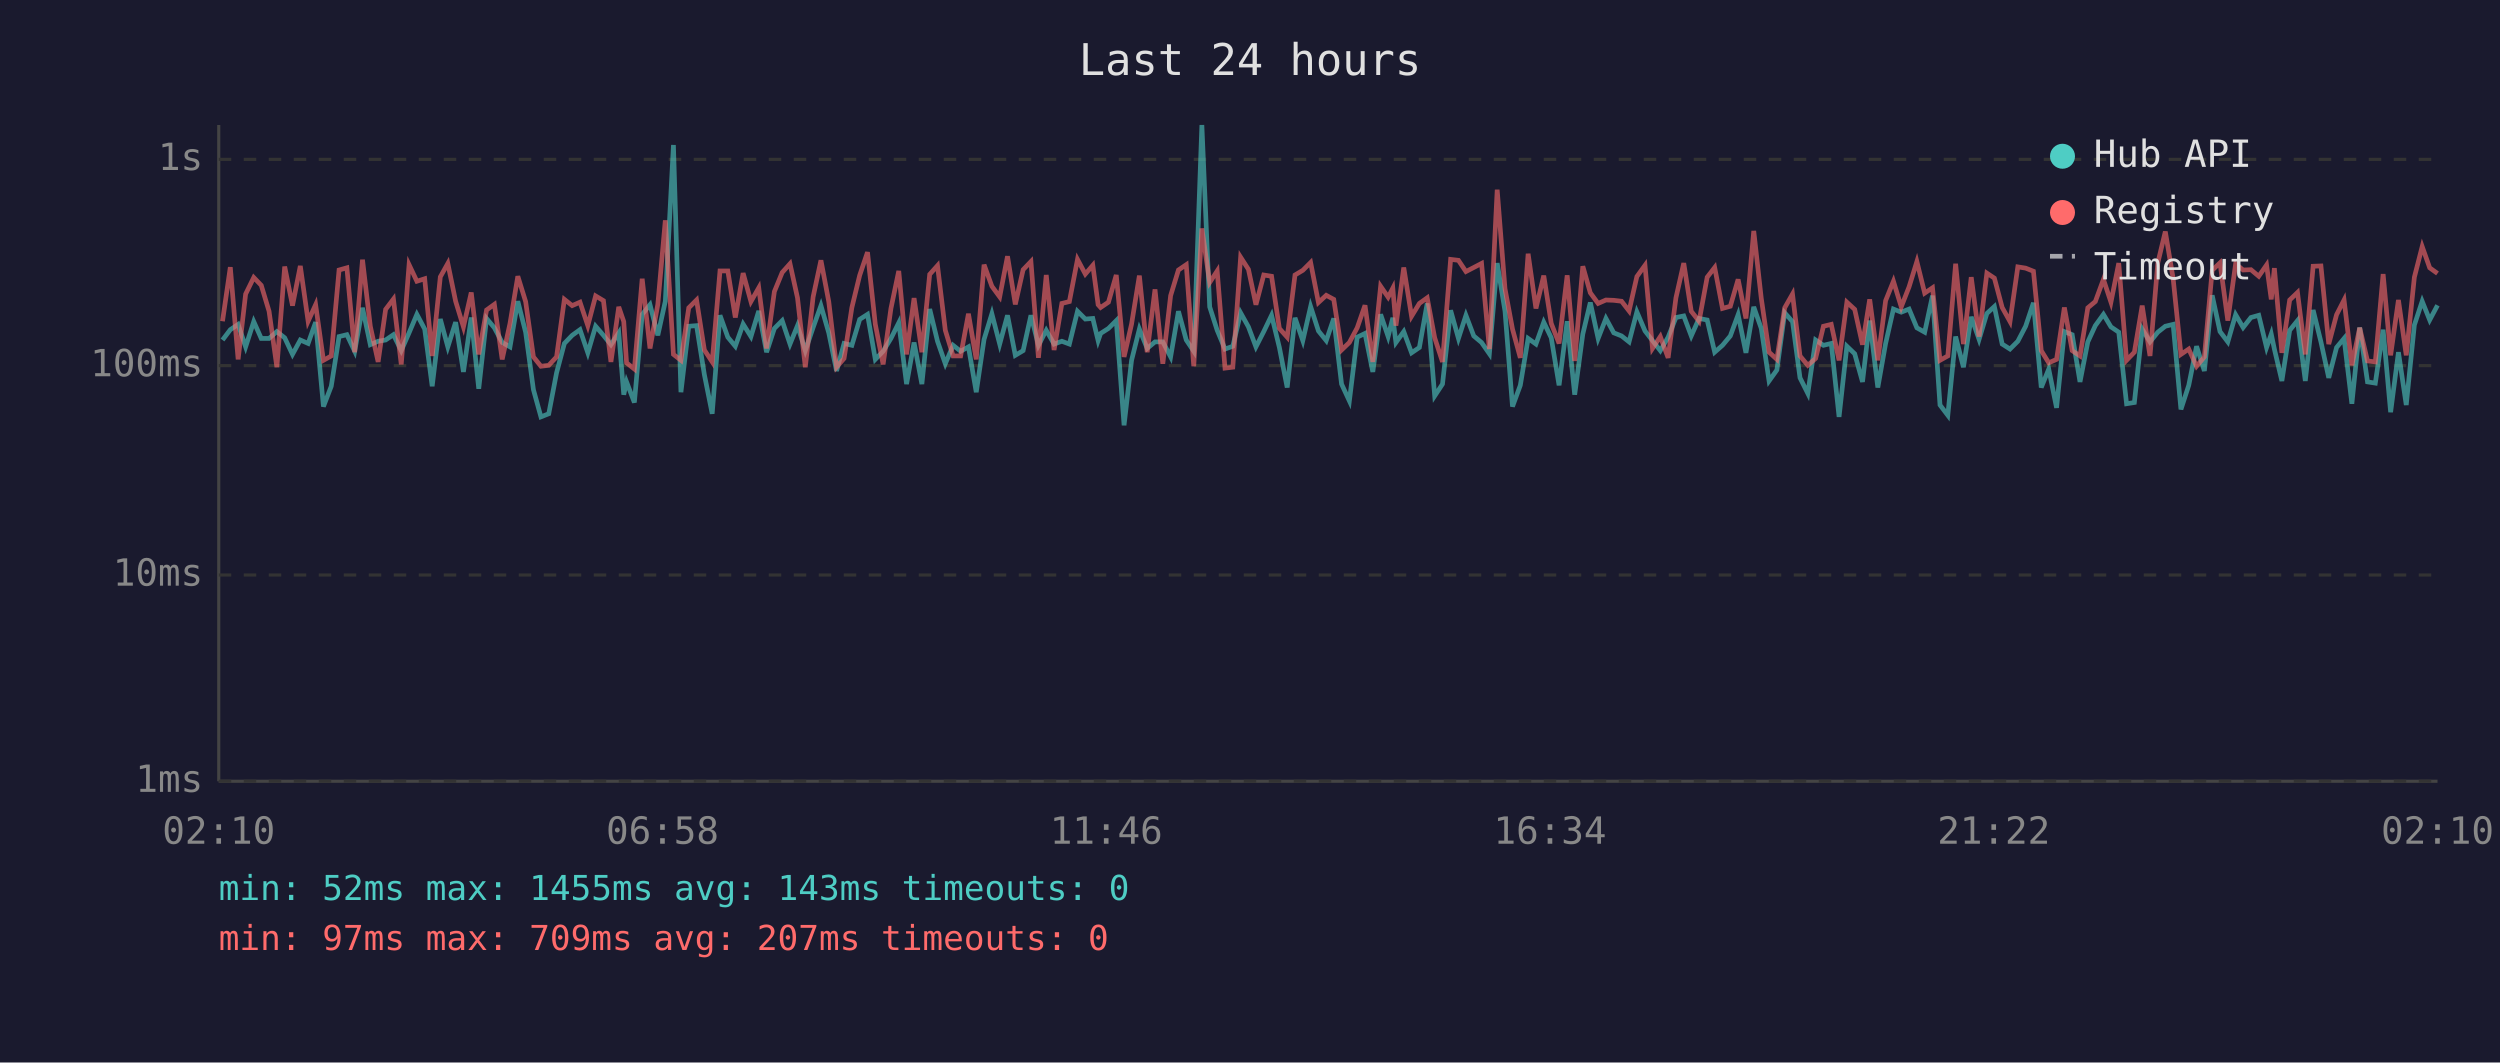
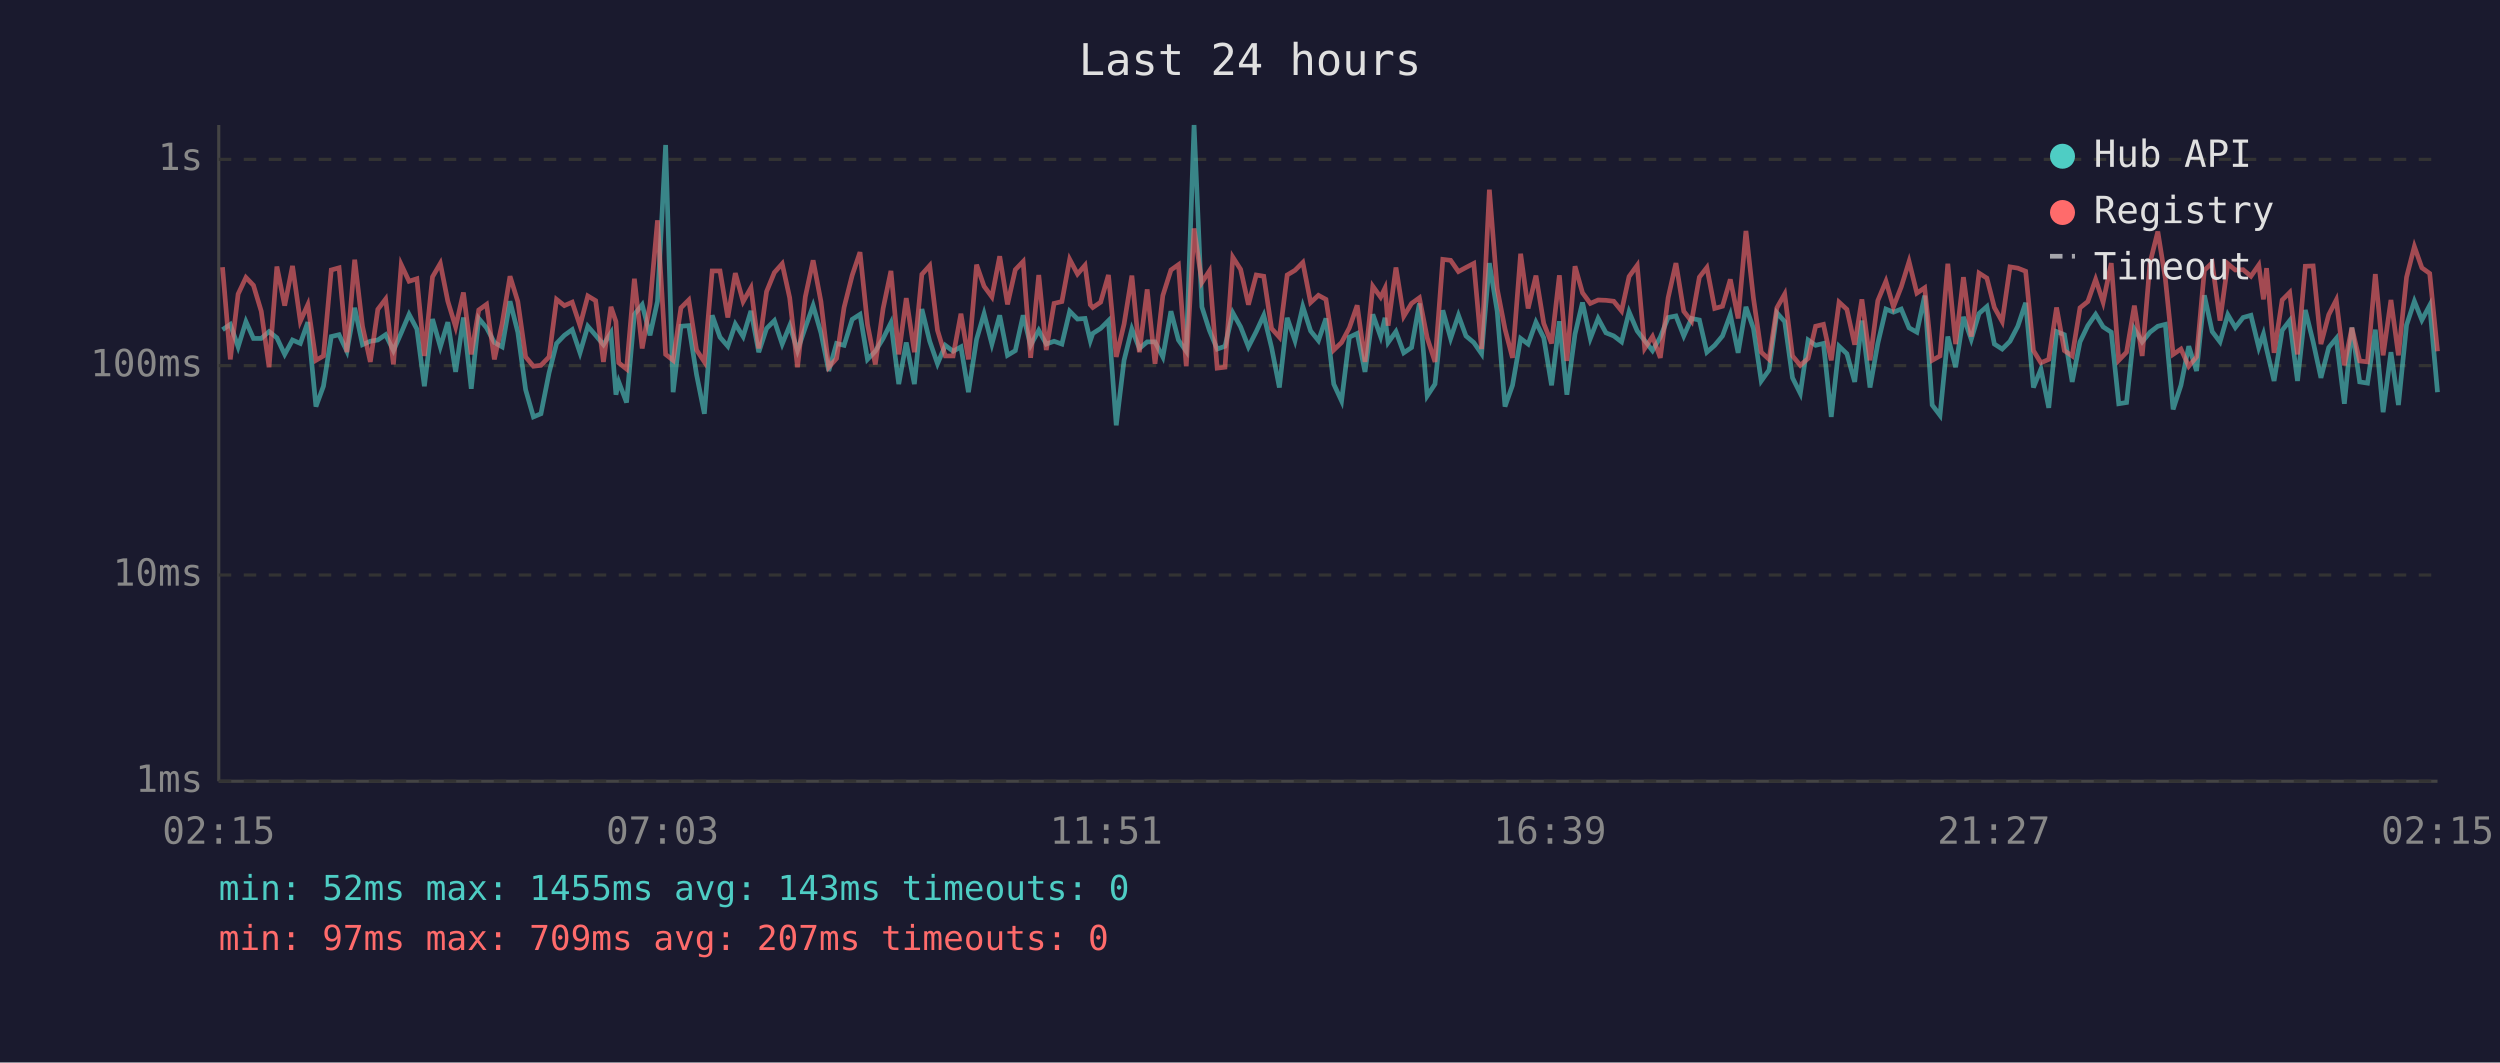
<svg xmlns="http://www.w3.org/2000/svg" viewBox="0 0 800 340" font-family="monospace" font-size="12">
  <rect width="800" height="340" fill="#1a1a2e" />
  <text x="400" y="24" fill="#e0e0e0" font-size="14" text-anchor="middle">Last 24 hours</text>
  <line x1="70" y1="40" x2="70" y2="250" stroke="#444" stroke-width="1" />
  <line x1="70" y1="250" x2="780" y2="250" stroke="#444" stroke-width="1" />
  <line x1="70" y1="250" x2="780" y2="250" stroke="#333" stroke-width="1" stroke-dasharray="4" />
  <text x="65" y="250" fill="#888" text-anchor="end" dominant-baseline="middle">1ms</text>
  <line x1="70" y1="184" x2="780" y2="184" stroke="#333" stroke-width="1" stroke-dasharray="4" />
  <text x="65" y="184" fill="#888" text-anchor="end" dominant-baseline="middle">10ms</text>
  <line x1="70" y1="117" x2="780" y2="117" stroke="#333" stroke-width="1" stroke-dasharray="4" />
  <text x="65" y="117" fill="#888" text-anchor="end" dominant-baseline="middle">100ms</text>
  <line x1="70" y1="51" x2="780" y2="51" stroke="#333" stroke-width="1" stroke-dasharray="4" />
  <text x="65" y="51" fill="#888" text-anchor="end" dominant-baseline="middle">1s</text>
-   <text x="70" y="270" fill="#888" text-anchor="middle">02:10</text>
-   <text x="212" y="270" fill="#888" text-anchor="middle">06:58</text>
-   <text x="354" y="270" fill="#888" text-anchor="middle">11:46</text>
-   <text x="496" y="270" fill="#888" text-anchor="middle">16:34</text>
-   <text x="638" y="270" fill="#888" text-anchor="middle">21:22</text>
-   <text x="780" y="270" fill="#888" text-anchor="middle">02:10</text>
-   <polyline points="71.2,108.8 73.7,105.5 76.2,103.8 78.6,111.0 81.2,102.9 83.6,108.3 86.1,108.3 88.6,106.1 91.1,108.1 93.6,113.4 96.1,108.8 98.6,109.9 101.0,103.1 103.5,130.1 106.0,123.6 108.5,107.7 111.0,107.1 113.5,112.4 116.0,98.5 118.5,110.3 121.0,109.2 123.4,108.8 125.9,107.1 128.4,112.2 130.9,106.5 133.4,100.6 135.9,105.3 138.3,123.6 140.9,102.1 143.3,111.0 145.8,103.1 148.3,119.0 150.8,101.6 153.2,124.4 155.7,101.9 158.2,104.9 160.7,109.6 163.2,111.0 165.7,96.4 168.2,106.3 170.7,124.7 173.1,133.4 175.6,132.4 178.1,119.3 180.6,109.9 183.1,107.3 185.6,105.5 188.1,112.9 190.6,104.4 193.1,107.3 195.5,110.3 198.0,106.5 199.6,126.3 200.5,122.2 203.0,128.8 205.5,100.6 208.0,97.5 210.5,107.3 212.9,96.4 215.5,46.4 217.9,125.5 220.4,104.4 222.9,104.2 225.4,119.9 227.9,132.4 230.4,100.9 232.9,107.9 235.3,110.8 237.8,103.7 240.3,107.7 242.8,99.5 245.3,112.7 247.8,105.1 250.3,102.6 252.8,110.1 255.2,104.2 257.7,112.2 260.2,104.8 262.7,97.8 265.2,106.5 267.7,118.7 270.1,109.9 272.6,110.5 275.1,102.2 277.6,100.6 280.1,115.0 282.6,112.4 285.1,108.3 287.6,103.3 290.1,122.9 292.5,109.6 295.0,122.9 297.5,98.9 300.0,109.2 302.5,116.4 305.0,110.5 307.4,112.4 309.9,111.0 312.4,125.5 314.9,108.6 317.4,100.4 319.9,110.1 322.4,100.9 324.9,113.7 327.4,112.2 329.9,100.9 332.3,110.5 334.8,105.7 337.3,110.1 339.8,109.2 342.2,110.1 344.8,99.6 347.3,102.1 349.7,101.9 351.4,109.0 352.2,106.7 354.7,105.1 357.2,102.6 359.7,136.1 362.1,115.3 364.6,105.3 367.1,111.5 369.6,109.4 372.1,109.4 374.6,114.2 377.1,99.6 379.6,108.8 382.0,112.4 384.6,40.0 387.1,98.2 389.5,105.7 392.0,111.7 394.5,110.8 397.0,100.1 399.5,104.6 401.9,111.0 404.4,106.1 406.9,100.9 409.4,111.2 411.9,124.0 414.4,101.7 416.9,109.0 419.4,98.1 421.9,105.9 424.4,109.0 426.8,101.9 429.3,122.9 431.8,128.3 434.3,107.9 436.8,106.7 439.3,119.0 441.8,100.6 444.2,107.7 445.7,101.7 446.7,109.6 449.2,106.1 451.7,112.9 454.2,111.2 456.7,97.1 459.1,126.7 461.6,122.9 464.2,99.3 466.7,108.3 469.1,100.9 471.6,107.5 474.1,109.6 476.6,113.2 479.1,84.2 481.6,99.6 484.0,130.1 486.5,123.3 489.0,108.3 491.5,110.1 494.0,103.1 496.4,108.1 498.9,123.3 501.5,102.8 503.9,126.3 506.5,106.9 508.9,96.8 511.4,108.3 513.9,101.9 516.4,106.5 518.9,107.5 521.3,109.4 523.8,99.8 526.4,105.9 528.8,109.0 531.3,112.2 533.8,107.9 536.3,101.6 538.8,101.1 541.2,107.5 543.7,101.9 546.3,102.4 548.7,112.7 551.2,110.5 553.7,107.5 556.2,100.7 558.7,112.9 561.2,98.2 563.6,105.1 566.1,121.9 568.6,118.4 571.1,100.1 573.6,102.9 576.0,120.9 578.5,125.9 581.0,108.8 583.5,110.5 586.0,109.9 588.5,133.4 591.0,110.8 593.5,113.2 596.0,122.2 598.3,102.6 600.9,124.0 603.4,109.9 605.9,98.9 608.4,99.9 610.9,98.9 613.4,104.9 615.9,106.3 618.4,94.6 620.8,129.6 623.3,132.9 625.8,107.7 628.3,117.5 630.8,101.4 633.3,108.6 635.8,100.3 638.2,98.1 640.7,110.1 643.2,111.7 645.7,109.2 648.2,104.4 650.7,96.9 653.2,124.0 655.6,118.1 658.1,130.5 660.6,106.1 663.1,107.1 665.6,122.2 668.1,109.4 670.5,104.2 673.1,100.6 675.5,104.6 678.0,106.3 680.5,129.2 683.0,128.8 685.5,105.3 688.0,109.4 690.5,106.3 692.9,104.4 695.4,103.8 697.9,131.0 700.4,123.3 702.9,110.8 705.4,118.7 707.9,94.5 710.4,106.1 712.9,109.4 715.4,100.7 717.8,104.8 720.3,101.6 722.8,100.9 725.3,111.2 726.8,106.9 727.8,111.7 730.2,121.9 732.7,105.7 735.2,102.6 737.7,121.9 740.2,99.2 742.7,109.4 745.2,120.9 747.7,111.2 750.1,108.3 752.6,129.2 755.1,104.8 757.6,122.2 760.1,122.6 762.6,105.5 765.0,131.9 767.5,112.7 770.0,129.6 772.6,104.0 775.1,96.4 777.5,102.4 780.0,97.7" fill="none" stroke="#4ecdc4" stroke-width="1.5" opacity="0.6" />
-   <polyline points="71.2,102.8 73.7,85.5 76.2,115.0 78.6,94.1 81.2,88.8 83.6,91.3 86.1,99.6 88.6,117.5 91.1,85.3 93.6,97.8 96.1,85.1 98.6,102.8 101.0,97.5 103.5,115.3 106.0,113.9 108.5,86.4 111.0,85.7 113.5,112.7 116.0,83.1 118.5,104.4 121.0,115.8 123.4,99.0 125.9,95.7 128.4,116.6 130.9,84.7 133.4,90.0 135.9,89.2 138.3,113.9 140.9,88.6 143.3,84.3 145.8,96.4 148.3,104.6 150.8,93.6 153.2,113.4 155.7,99.2 158.2,97.4 160.7,115.0 163.2,103.5 165.7,88.4 168.2,96.5 170.7,114.2 173.1,117.2 175.6,116.9 178.1,114.2 180.6,95.8 183.1,97.8 185.6,96.7 188.1,104.2 190.6,94.7 193.1,96.2 195.5,115.8 198.0,98.2 199.6,102.9 200.5,116.1 203.0,118.1 205.5,89.2 208.0,111.5 210.5,97.4 212.9,70.5 215.5,113.4 217.9,115.3 220.4,98.5 222.9,96.0 225.4,112.0 227.9,115.8 230.4,86.7 232.9,86.7 235.3,101.6 237.8,87.4 240.3,96.5 242.8,92.1 245.3,111.5 247.8,93.3 250.3,87.2 252.8,84.4 255.2,95.3 257.7,117.5 260.2,95.0 262.7,83.3 265.2,96.5 267.7,117.5 270.1,114.7 272.6,98.4 275.1,88.1 277.6,80.7 280.1,103.8 282.6,116.6 285.1,98.7 287.6,86.7 290.1,113.4 292.5,95.4 295.0,112.7 297.5,87.8 300.0,85.0 302.5,105.7 305.0,113.9 307.4,113.9 309.9,100.4 312.4,115.0 314.9,84.7 317.4,91.6 319.9,95.0 322.4,82.0 324.9,97.4 327.4,86.3 329.9,83.7 332.3,114.5 334.8,88.0 337.3,112.0 339.8,97.1 342.2,96.5 344.8,83.0 347.3,87.7 349.7,84.9 351.4,97.5 352.2,98.4 354.7,96.7 357.2,88.0 359.7,114.2 362.1,103.7 364.6,88.2 367.1,112.7 369.6,92.6 372.1,116.4 374.6,94.6 377.1,86.4 379.6,84.7 382.0,117.2 384.6,73.1 387.1,90.4 389.5,86.7 392.0,117.8 394.5,117.5 397.0,82.3 399.5,86.2 401.9,97.5 404.4,88.0 406.9,88.4 409.4,105.1 411.9,107.9 414.4,88.0 416.9,86.5 419.4,84.0 421.9,96.8 424.4,94.5 426.8,95.8 429.3,112.0 431.8,109.6 434.3,104.9 436.8,97.7 439.3,115.8 441.8,91.6 444.2,95.1 445.7,92.2 446.7,104.2 449.2,85.6 451.7,101.2 454.2,97.1 456.7,95.3 459.1,108.1 461.6,115.8 464.2,83.0 466.7,83.3 469.1,86.9 471.6,85.6 474.1,84.3 476.6,111.7 479.1,60.7 481.6,92.4 484.0,105.3 486.5,114.5 489.0,81.2 491.5,98.7 494.0,88.2 496.4,103.5 498.9,109.9 501.5,88.1 503.9,115.5 506.5,85.2 508.9,93.7 511.4,97.1 513.9,96.0 516.4,96.1 518.9,96.4 521.3,99.5 523.8,88.5 526.4,84.9 528.8,111.5 531.3,107.7 533.8,114.5 536.3,95.3 538.8,84.2 541.2,99.6 543.7,102.8 546.3,88.7 548.7,85.6 551.2,98.7 553.7,98.0 556.2,89.4 558.7,101.9 561.2,73.9 563.6,95.4 566.1,112.7 568.6,115.0 571.1,98.5 573.6,94.1 576.0,113.9 578.5,116.9 581.0,114.7 583.5,104.4 586.0,103.8 588.5,115.3 591.0,96.7 593.5,99.0 596.0,110.3 598.3,95.8 600.9,115.3 603.4,96.2 605.9,90.0 608.4,98.2 610.9,91.8 613.4,83.7 615.9,93.8 618.4,92.1 620.8,115.3 623.3,113.9 625.8,84.4 628.3,110.1 630.8,88.7 633.3,107.7 635.8,87.4 638.2,89.0 640.7,98.4 643.2,102.9 645.7,85.4 648.2,85.8 650.7,86.8 653.2,112.2 655.6,116.1 658.1,115.0 660.6,98.4 663.1,112.2 665.6,113.9 668.1,98.5 670.5,96.5 673.1,89.4 675.5,96.7 678.0,84.2 680.5,115.3 683.0,112.7 685.5,97.8 688.0,113.9 690.5,84.1 692.9,74.1 695.4,89.1 697.9,113.4 700.4,111.7 702.9,117.2 705.4,114.2 707.9,86.5 710.4,84.1 712.9,102.6 715.4,84.4 717.8,86.4 720.3,86.3 722.8,88.4 725.3,84.8 726.8,95.8 727.8,85.8 730.2,112.9 732.7,96.0 735.2,93.6 737.7,113.4 740.2,85.2 742.7,85.1 745.2,110.1 747.7,100.7 750.1,96.0 752.6,116.9 755.1,104.9 757.6,115.5 760.1,115.8 762.6,87.7 765.0,113.7 767.5,96.0 770.0,113.7 772.6,88.7 775.1,78.9 777.5,85.7 780.0,87.5" fill="none" stroke="#ff6b6b" stroke-width="1.5" opacity="0.6" />
+   <text x="70" y="270" fill="#888" text-anchor="middle">02:15</text>
+   <text x="212" y="270" fill="#888" text-anchor="middle">07:03</text>
+   <text x="354" y="270" fill="#888" text-anchor="middle">11:51</text>
+   <text x="496" y="270" fill="#888" text-anchor="middle">16:39</text>
+   <text x="638" y="270" fill="#888" text-anchor="middle">21:27</text>
+   <text x="780" y="270" fill="#888" text-anchor="middle">02:15</text>
+   <polyline points="71.2,105.5 73.7,103.8 76.2,111.0 78.7,102.9 81.1,108.3 83.6,108.3 86.1,106.1 88.6,108.1 91.1,113.4 93.6,108.8 96.1,109.9 98.5,103.1 101.1,130.1 103.5,123.6 106.0,107.7 108.5,107.1 111.0,112.4 113.5,98.5 116.0,110.3 118.5,109.2 120.9,108.8 123.4,107.1 125.9,112.2 128.4,106.5 130.9,100.6 133.4,105.3 135.8,123.6 138.4,102.1 140.9,111.0 143.3,103.1 145.8,119.0 148.3,101.6 150.8,124.4 153.2,101.9 155.7,104.9 158.2,109.6 160.7,111.0 163.2,96.4 165.7,106.3 168.2,124.7 170.7,133.4 173.1,132.4 175.7,119.3 178.1,109.9 180.6,107.3 183.1,105.5 185.6,112.9 188.1,104.4 190.6,107.3 193.1,110.3 195.5,106.5 197.1,126.3 198.0,122.2 200.5,128.8 203.0,100.6 205.5,97.5 208.0,107.3 210.4,96.4 213.0,46.4 215.4,125.5 217.9,104.4 220.4,104.2 222.9,119.9 225.4,132.4 227.9,100.9 230.4,107.9 232.9,110.8 235.3,103.7 237.8,107.7 240.3,99.5 242.8,112.7 245.3,105.1 247.8,102.6 250.3,110.1 252.7,104.2 255.2,112.2 257.7,104.8 260.2,97.8 262.7,106.5 265.2,118.7 267.7,109.9 270.1,110.5 272.7,102.2 275.2,100.6 277.6,115.0 280.1,112.4 282.6,108.3 285.1,103.3 287.6,122.9 290.0,109.6 292.6,122.9 295.0,98.9 297.5,109.2 300.0,116.4 302.5,110.5 305.0,112.4 307.5,111.0 309.9,125.5 312.5,108.6 314.9,100.4 317.4,110.1 319.9,100.9 322.4,113.7 324.9,112.2 327.4,100.9 329.8,110.5 332.4,105.7 334.8,110.1 337.3,109.2 339.8,110.1 342.3,99.6 344.8,102.1 347.2,101.9 348.9,109.0 349.7,106.7 352.2,105.1 354.7,102.6 357.2,136.1 359.7,115.3 362.2,105.3 364.6,111.5 367.1,109.4 369.6,109.4 372.1,114.2 374.7,99.6 377.1,108.8 379.6,112.4 382.1,40.0 384.6,98.2 387.0,105.7 389.5,111.7 392.0,110.8 394.5,100.1 397.0,104.6 399.5,111.0 402.0,106.1 404.4,100.9 406.9,111.2 409.4,124.0 411.9,101.7 414.4,109.0 416.9,98.1 419.4,105.9 421.9,109.0 424.3,101.9 426.8,122.9 429.3,128.3 431.8,107.9 434.3,106.7 436.8,119.0 439.3,100.6 441.8,107.7 443.2,101.7 444.2,109.6 446.7,106.1 449.2,112.9 451.7,111.2 454.2,97.1 456.7,126.7 459.2,122.9 461.7,99.3 464.2,108.3 466.7,100.9 469.1,107.5 471.6,109.6 474.1,113.2 476.6,84.2 479.1,99.6 481.6,130.1 484.0,123.3 486.6,108.3 489.0,110.1 491.5,103.1 494.0,108.1 496.5,123.3 499.0,102.8 501.4,126.3 504.0,106.9 506.4,96.8 508.9,108.3 511.4,101.9 513.9,106.5 516.4,107.5 518.9,109.4 521.3,99.8 523.9,105.9 526.3,109.0 528.8,112.2 531.3,107.9 533.8,101.6 536.3,101.1 538.8,107.5 541.3,101.9 543.8,102.4 546.2,112.7 548.7,110.5 551.2,107.5 553.7,100.7 556.2,112.9 558.7,98.2 561.1,105.1 563.6,121.9 566.1,118.4 568.6,100.1 571.1,102.9 573.6,120.9 576.1,125.9 578.6,108.8 581.0,110.5 583.5,109.9 586.0,133.4 588.5,110.8 591.0,113.2 593.5,122.2 595.8,102.6 598.4,124.0 600.9,109.9 603.5,98.9 605.9,99.9 608.4,98.9 610.9,104.9 613.4,106.3 615.9,94.6 618.3,129.6 620.8,132.9 623.3,107.7 625.8,117.5 628.3,101.4 630.8,108.6 633.3,100.3 635.8,98.1 638.2,110.1 640.7,111.7 643.2,109.2 645.7,104.4 648.2,96.9 650.7,124.0 653.1,118.1 655.6,130.5 658.1,106.1 660.6,107.1 663.1,122.2 665.6,109.4 668.1,104.2 670.6,100.6 673.0,104.6 675.6,106.3 678.0,129.2 680.5,128.8 683.0,105.3 685.5,109.4 688.0,106.3 690.5,104.4 692.9,103.8 695.4,131.0 697.9,123.3 700.4,110.8 702.9,118.7 705.4,94.5 707.9,106.1 710.4,109.4 712.9,100.7 715.3,104.8 717.8,101.6 720.3,100.9 722.8,111.2 724.3,106.9 725.3,111.7 727.7,121.9 730.3,105.7 732.7,102.6 735.2,121.9 737.7,99.2 740.2,109.4 742.7,120.9 745.2,111.2 747.6,108.3 750.2,129.2 752.6,104.8 755.1,122.2 757.6,122.6 760.1,105.5 762.6,131.9 765.1,112.7 767.5,129.6 770.1,104.0 772.6,96.4 775.0,102.4 777.5,97.7 780.0,125.5" fill="none" stroke="#4ecdc4" stroke-width="1.5" opacity="0.6" />
+   <polyline points="71.2,85.5 73.7,115.0 76.2,94.1 78.7,88.8 81.1,91.3 83.6,99.6 86.1,117.5 88.6,85.3 91.1,97.8 93.6,85.1 96.1,102.8 98.5,97.5 101.1,115.3 103.5,113.9 106.0,86.4 108.5,85.7 111.0,112.7 113.5,83.1 116.0,104.4 118.5,115.8 120.9,99.0 123.4,95.7 125.9,116.6 128.4,84.7 130.9,90.0 133.4,89.2 135.8,113.9 138.4,88.6 140.9,84.3 143.3,96.4 145.8,104.6 148.3,93.6 150.8,113.4 153.2,99.2 155.7,97.4 158.2,115.0 160.7,103.5 163.2,88.4 165.7,96.5 168.2,114.2 170.7,117.2 173.1,116.9 175.7,114.2 178.1,95.8 180.6,97.8 183.1,96.7 185.6,104.2 188.1,94.7 190.6,96.2 193.1,115.8 195.5,98.2 197.1,102.9 198.0,116.1 200.5,118.1 203.0,89.2 205.5,111.5 208.0,97.4 210.4,70.5 213.0,113.4 215.4,115.3 217.9,98.5 220.4,96.0 222.9,112.0 225.4,115.8 227.9,86.7 230.4,86.7 232.9,101.6 235.3,87.4 237.8,96.5 240.3,92.1 242.8,111.5 245.3,93.3 247.8,87.2 250.3,84.4 252.7,95.3 255.2,117.5 257.7,95.0 260.2,83.3 262.7,96.5 265.2,117.5 267.7,114.7 270.1,98.4 272.7,88.1 275.2,80.7 277.6,103.8 280.1,116.6 282.6,98.7 285.1,86.7 287.6,113.4 290.0,95.4 292.6,112.7 295.0,87.8 297.5,85.0 300.0,105.7 302.5,113.9 305.0,113.9 307.5,100.4 309.9,115.0 312.5,84.7 314.9,91.6 317.4,95.0 319.9,82.0 322.4,97.4 324.9,86.3 327.4,83.7 329.8,114.5 332.4,88.0 334.8,112.0 337.3,97.1 339.8,96.5 342.3,83.0 344.8,87.7 347.2,84.9 348.9,97.5 349.7,98.4 352.2,96.7 354.7,88.0 357.2,114.2 359.7,103.7 362.2,88.2 364.6,112.7 367.1,92.6 369.6,116.4 372.1,94.6 374.7,86.4 377.1,84.7 379.6,117.2 382.1,73.1 384.6,90.4 387.0,86.7 389.5,117.8 392.0,117.5 394.5,82.3 397.0,86.2 399.5,97.5 402.0,88.0 404.4,88.4 406.9,105.1 409.4,107.9 411.9,88.0 414.4,86.5 416.9,84.0 419.4,96.8 421.9,94.5 424.3,95.8 426.8,112.0 429.3,109.6 431.8,104.9 434.3,97.7 436.8,115.8 439.3,91.6 441.8,95.1 443.2,92.2 444.2,104.2 446.7,85.6 449.2,101.2 451.7,97.1 454.2,95.3 456.7,108.1 459.2,115.8 461.7,83.0 464.2,83.3 466.7,86.9 469.1,85.6 471.6,84.3 474.1,111.7 476.6,60.7 479.1,92.4 481.6,105.3 484.0,114.5 486.6,81.2 489.0,98.7 491.5,88.2 494.0,103.5 496.5,109.9 499.0,88.1 501.4,115.5 504.0,85.2 506.4,93.7 508.9,97.1 511.4,96.0 513.9,96.1 516.4,96.4 518.9,99.5 521.3,88.5 523.9,84.9 526.3,111.5 528.8,107.7 531.3,114.5 533.8,95.3 536.3,84.2 538.8,99.6 541.3,102.8 543.8,88.7 546.2,85.6 548.7,98.7 551.2,98.0 553.7,89.4 556.2,101.9 558.7,73.9 561.1,95.4 563.6,112.7 566.1,115.0 568.6,98.5 571.1,94.1 573.6,113.9 576.1,116.9 578.6,114.7 581.0,104.4 583.5,103.8 586.0,115.3 588.5,96.7 591.0,99.0 593.5,110.3 595.8,95.8 598.4,115.3 600.9,96.2 603.5,90.0 605.9,98.2 608.4,91.8 610.9,83.7 613.4,93.8 615.9,92.1 618.3,115.3 620.8,113.9 623.3,84.4 625.8,110.1 628.3,88.7 630.8,107.7 633.3,87.4 635.8,89.0 638.2,98.4 640.7,102.9 643.2,85.4 645.7,85.8 648.2,86.8 650.7,112.2 653.1,116.1 655.6,115.0 658.1,98.4 660.6,112.2 663.1,113.9 665.6,98.5 668.1,96.5 670.6,89.4 673.0,96.7 675.6,84.2 678.0,115.3 680.5,112.7 683.0,97.8 685.5,113.9 688.0,84.1 690.5,74.1 692.9,89.1 695.4,113.4 697.9,111.7 700.4,117.2 702.9,114.2 705.4,86.5 707.9,84.1 710.4,102.6 712.9,84.4 715.3,86.4 717.8,86.3 720.3,88.4 722.8,84.8 724.3,95.8 725.3,85.8 727.7,112.9 730.3,96.0 732.7,93.6 735.2,113.4 737.7,85.2 740.2,85.1 742.7,110.1 745.2,100.7 747.6,96.0 750.2,116.9 752.6,104.9 755.1,115.5 757.6,115.8 760.1,87.7 762.6,113.7 765.1,96.0 767.5,113.7 770.1,88.7 772.6,78.9 775.0,85.7 777.5,87.5 780.0,112.4" fill="none" stroke="#ff6b6b" stroke-width="1.5" opacity="0.6" />
  <circle cx="660" cy="50" r="4" fill="#4ecdc4" />
  <text x="670" y="50" fill="#e0e0e0" dominant-baseline="middle">Hub API</text>
  <circle cx="660" cy="68" r="4" fill="#ff6b6b" />
  <text x="670" y="68" fill="#e0e0e0" dominant-baseline="middle">Registry</text>
  <line x1="656" y1="82" x2="664" y2="82" stroke="#e0e0e0" stroke-width="1.5" stroke-dasharray="4,3" opacity="0.7" />
  <text x="670" y="86" fill="#e0e0e0" dominant-baseline="middle">Timeout</text>
  <text x="70" y="288" fill="#4ecdc4" font-size="11">min: 52ms  max: 1455ms  avg: 143ms  timeouts: 0</text>
  <text x="70" y="304" fill="#ff6b6b" font-size="11">min: 97ms  max: 709ms  avg: 207ms  timeouts: 0</text>
</svg>
